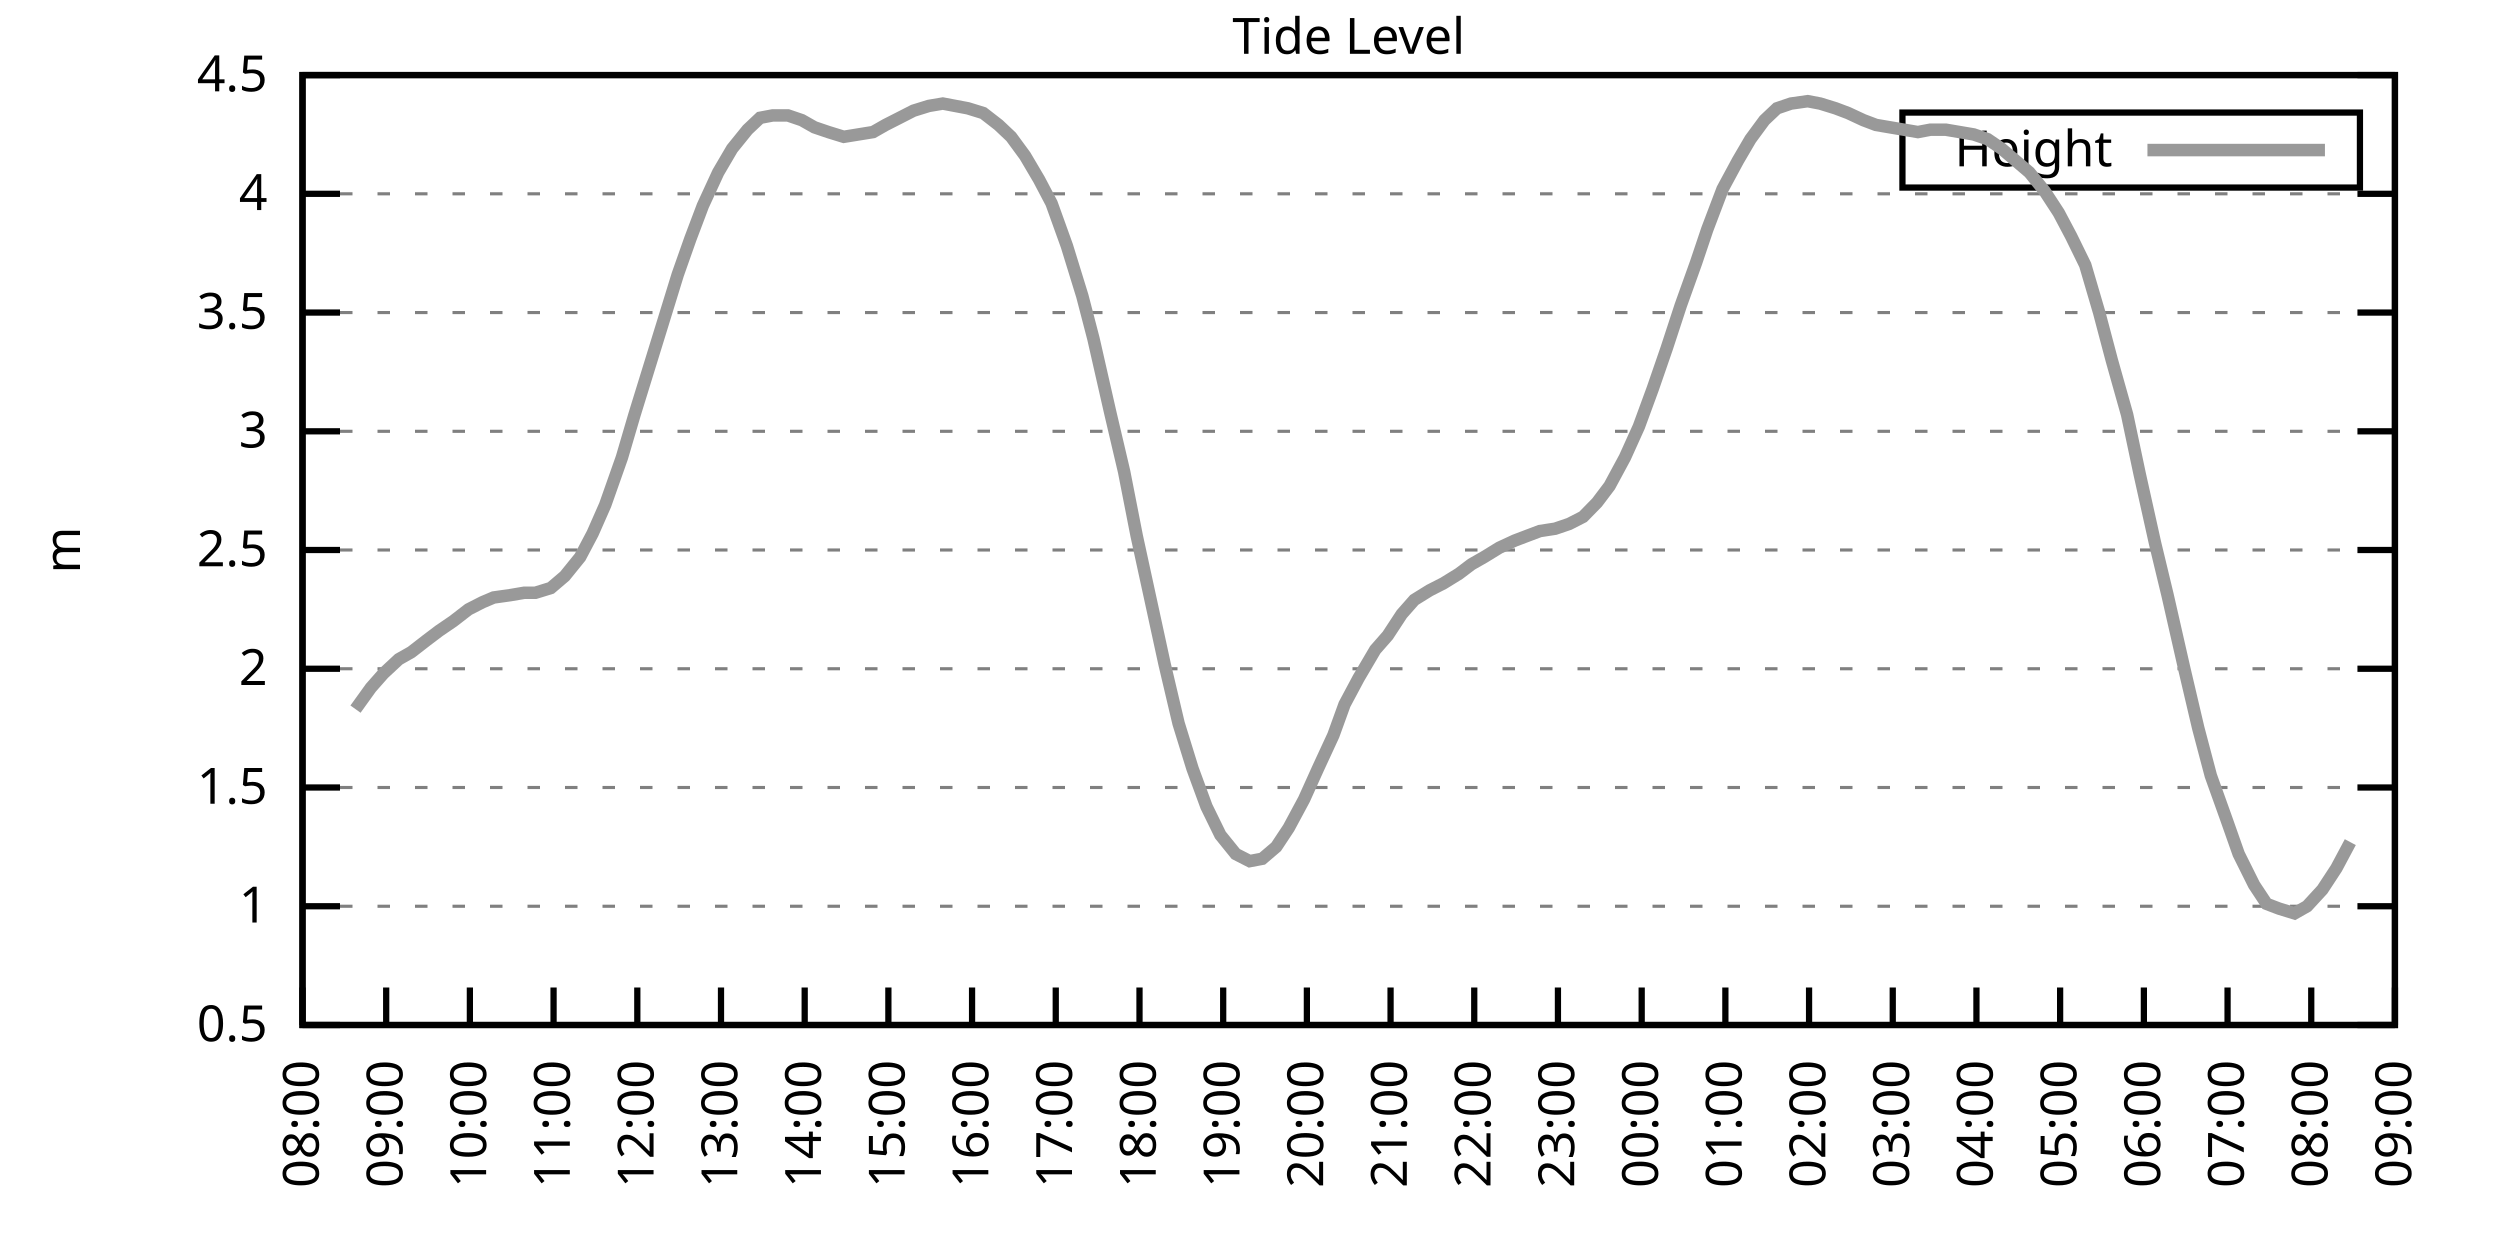
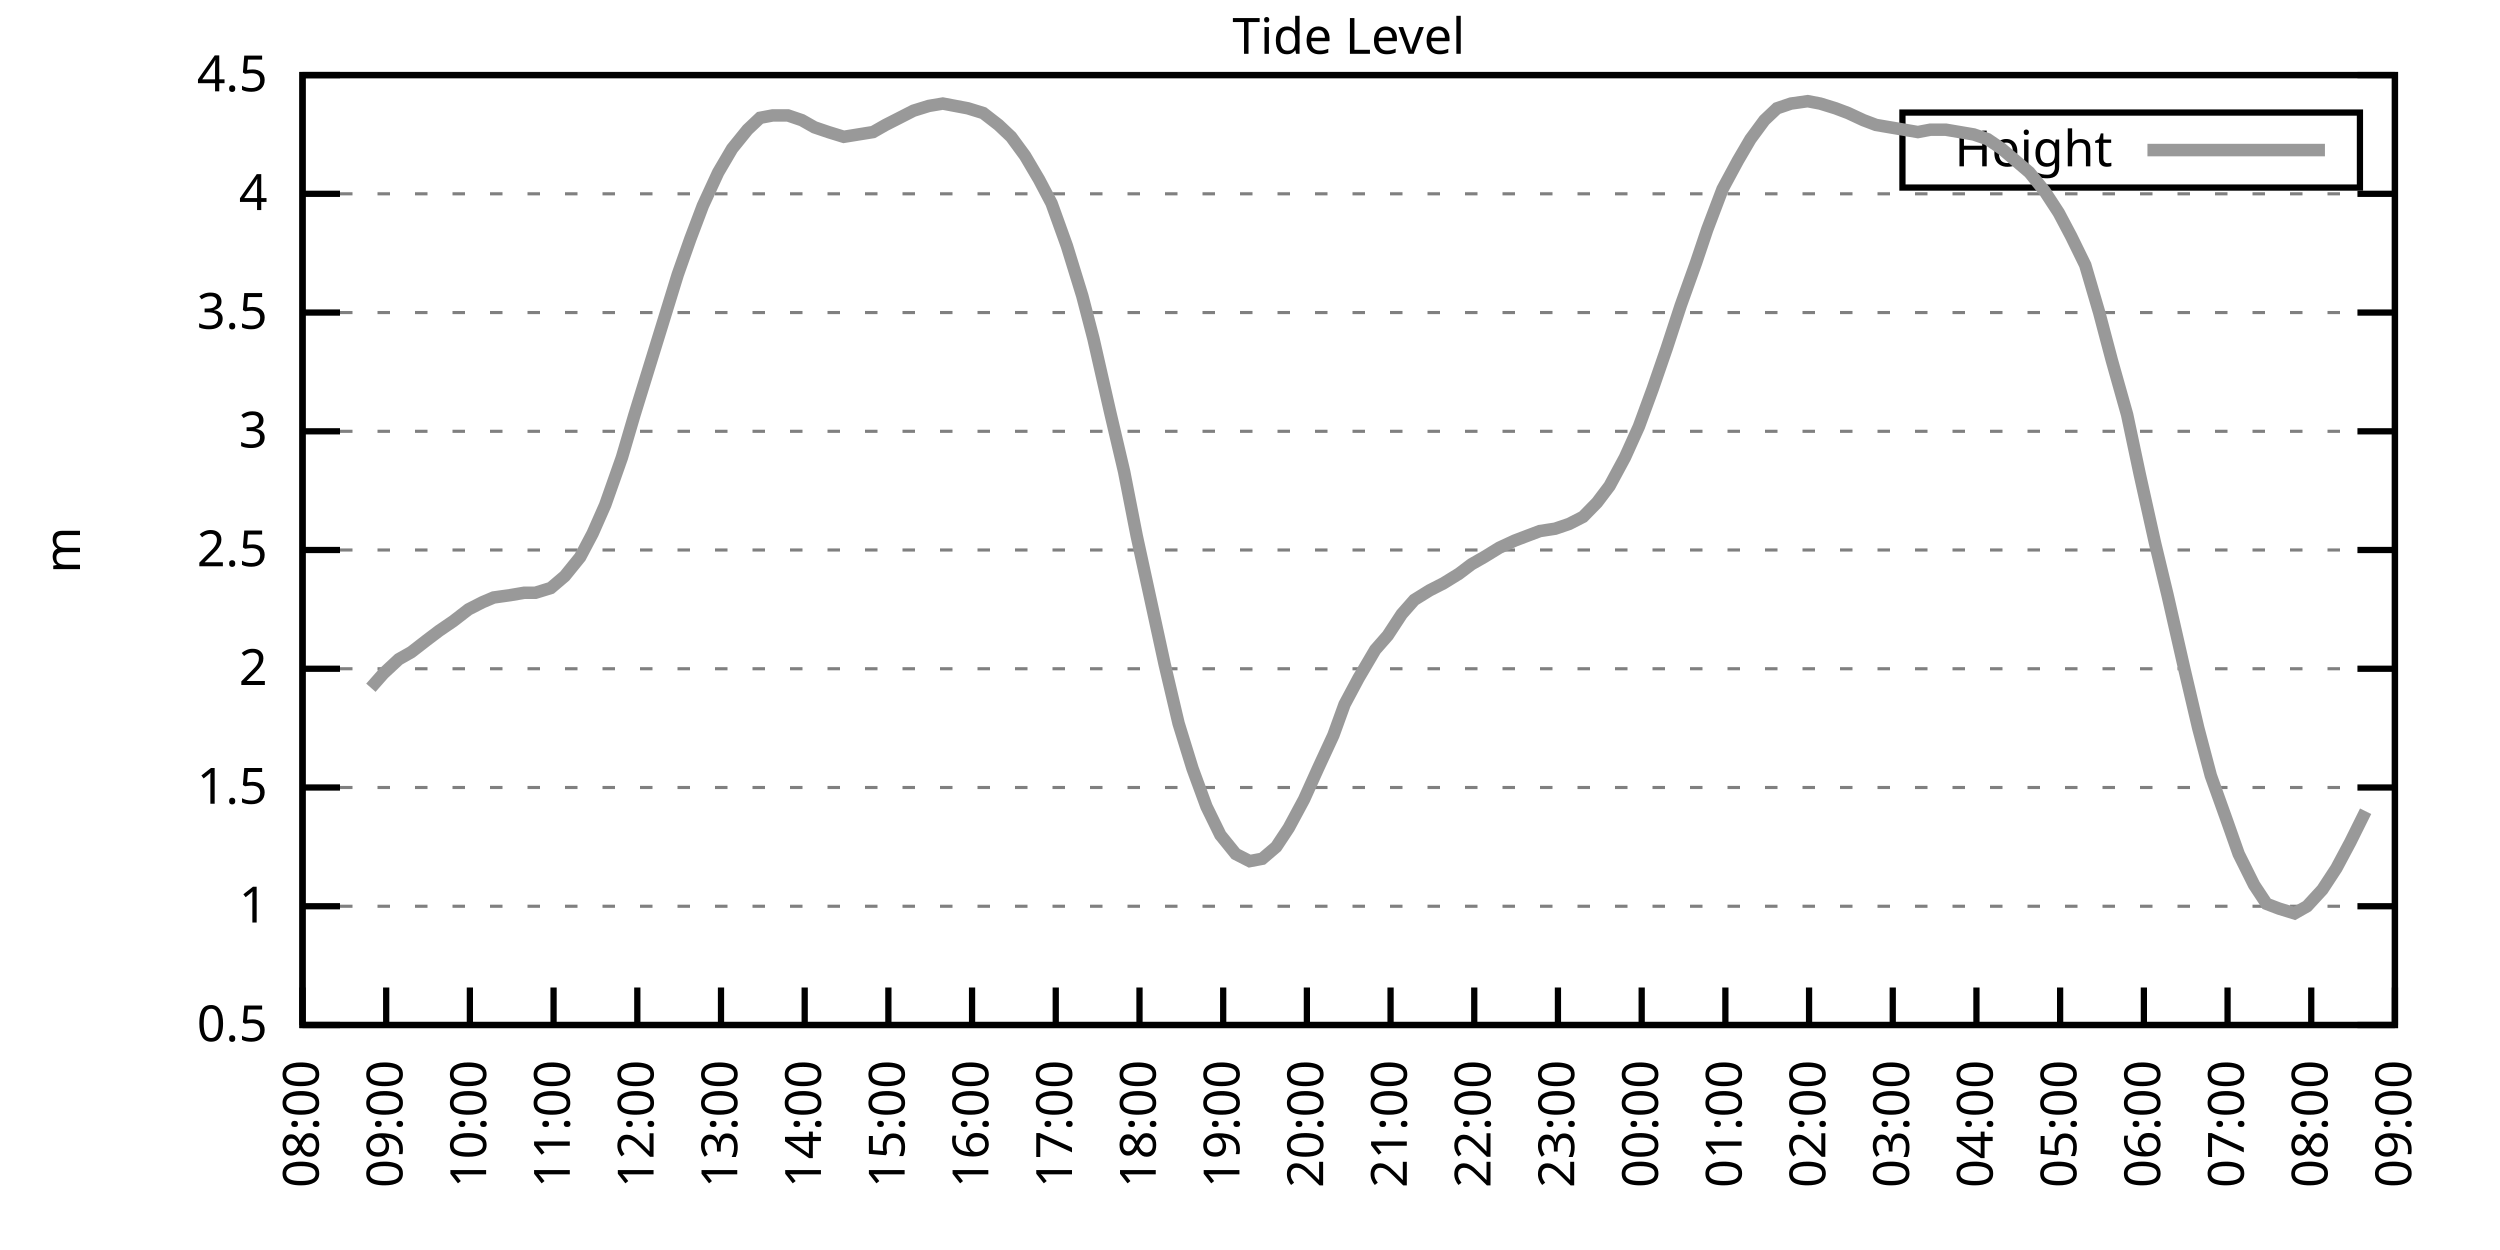
<svg xmlns="http://www.w3.org/2000/svg" xmlns:xlink="http://www.w3.org/1999/xlink" width="400" height="200" viewBox="0 0 400 200">
  <g id="gnuplot_canvas">
    <rect x="0" y="0" width="400" height="200" fill="none" />
    <defs>
      <circle id="gpDot" r="0.5" stroke-width="0.5" stroke="currentColor" />
      <path id="gpPt0" stroke-width="0.333" stroke="currentColor" d="M-1,0 h2 M0,-1 v2" />
      <path id="gpPt1" stroke-width="0.333" stroke="currentColor" d="M-1,-1 L1,1 M1,-1 L-1,1" />
      <path id="gpPt2" stroke-width="0.333" stroke="currentColor" d="M-1,0 L1,0 M0,-1 L0,1 M-1,-1 L1,1 M-1,1 L1,-1" />
      <rect id="gpPt3" stroke-width="0.333" stroke="currentColor" x="-1" y="-1" width="2" height="2" />
      <rect id="gpPt4" stroke-width="0.333" stroke="currentColor" fill="currentColor" x="-1" y="-1" width="2" height="2" />
      <circle id="gpPt5" stroke-width="0.333" stroke="currentColor" cx="0" cy="0" r="1" />
      <use xlink:href="#gpPt5" id="gpPt6" fill="currentColor" stroke="none" />
      <path id="gpPt7" stroke-width="0.333" stroke="currentColor" d="M0,-1.33 L-1.33,0.67 L1.33,0.67 z" />
      <use xlink:href="#gpPt7" id="gpPt8" fill="currentColor" stroke="none" />
      <use xlink:href="#gpPt7" id="gpPt9" stroke="currentColor" transform="rotate(180)" />
      <use xlink:href="#gpPt9" id="gpPt10" fill="currentColor" stroke="none" />
      <use xlink:href="#gpPt3" id="gpPt11" stroke="currentColor" transform="rotate(45)" />
      <use xlink:href="#gpPt11" id="gpPt12" fill="currentColor" stroke="none" />
      <path id="gpPt13" stroke-width="0.333" stroke="currentColor" d="M0,1.330 L1.265,0.411 L0.782,-1.067 L-0.782,-1.076 L-1.265,0.411 z" />
      <use xlink:href="#gpPt13" id="gpPt14" fill="currentColor" stroke="none" />
      <filter id="textbox" filterUnits="objectBoundingBox" x="0" y="0" height="1" width="1">
        <feFlood flood-color="white" flood-opacity="1" result="bgnd" />
        <feComposite in="SourceGraphic" in2="bgnd" operator="atop" />
      </filter>
      <filter id="greybox" filterUnits="objectBoundingBox" x="0" y="0" height="1" width="1">
        <feFlood flood-color="lightgrey" flood-opacity="1" result="grey" />
        <feComposite in="SourceGraphic" in2="grey" operator="atop" />
      </filter>
    </defs>
    <g fill="none" color="white" stroke="currentColor" stroke-width="1.00" stroke-linecap="butt" stroke-linejoin="miter">
</g>
    <g fill="none" color="black" stroke="currentColor" stroke-width="1.00" stroke-linecap="butt" stroke-linejoin="miter">
      <g stroke="none" shape-rendering="crispEdges">
        <polygon fill="rgb(255, 255, 255)" points="48.40,164.00 383.18,164.00 383.18,12.02 48.40,12.02 " />
      </g>
    </g>
    <g fill="none" color="black" stroke="currentColor" stroke-width="1.00" stroke-linecap="butt" stroke-linejoin="miter">
</g>
    <g fill="none" color="black" stroke="black" stroke-width="0.50" stroke-linecap="butt" stroke-linejoin="miter">
</g>
    <g fill="none" color="gray" stroke="currentColor" stroke-width="0.50" stroke-linecap="butt" stroke-linejoin="miter">
      <path stroke="gray" stroke-dasharray="2,4" class="gridline" d="M48.40,164.00 L383.19,164.00  " />
    </g>
    <g fill="none" color="gray" stroke="gray" stroke-width="1.00" stroke-linecap="butt" stroke-linejoin="miter">
</g>
    <g fill="none" color="black" stroke="currentColor" stroke-width="1.00" stroke-linecap="butt" stroke-linejoin="miter">
      <path stroke="black" d="M48.40,164.00 L54.40,164.00 M383.19,164.00 L377.19,164.00  " />
      <g transform="translate(42.80,166.60)" stroke="none" fill="black" font-family="Sans" font-size="8.00" text-anchor="end">
        <text>
          <tspan font-family="Sans"> 0.5</tspan>
        </text>
      </g>
    </g>
    <g fill="none" color="black" stroke="currentColor" stroke-width="1.00" stroke-linecap="butt" stroke-linejoin="miter">
</g>
    <g fill="none" color="black" stroke="black" stroke-width="0.50" stroke-linecap="butt" stroke-linejoin="miter">
</g>
    <g fill="none" color="gray" stroke="currentColor" stroke-width="0.50" stroke-linecap="butt" stroke-linejoin="miter">
      <path stroke="gray" stroke-dasharray="2,4" class="gridline" d="M48.40,145.00 L383.19,145.00  " />
    </g>
    <g fill="none" color="gray" stroke="gray" stroke-width="1.00" stroke-linecap="butt" stroke-linejoin="miter">
</g>
    <g fill="none" color="black" stroke="currentColor" stroke-width="1.00" stroke-linecap="butt" stroke-linejoin="miter">
      <path stroke="black" d="M48.40,145.00 L54.40,145.00 M383.19,145.00 L377.19,145.00  " />
      <g transform="translate(42.80,147.60)" stroke="none" fill="black" font-family="Sans" font-size="8.00" text-anchor="end">
        <text>
          <tspan font-family="Sans"> 1</tspan>
        </text>
      </g>
    </g>
    <g fill="none" color="black" stroke="currentColor" stroke-width="1.00" stroke-linecap="butt" stroke-linejoin="miter">
</g>
    <g fill="none" color="black" stroke="black" stroke-width="0.50" stroke-linecap="butt" stroke-linejoin="miter">
</g>
    <g fill="none" color="gray" stroke="currentColor" stroke-width="0.50" stroke-linecap="butt" stroke-linejoin="miter">
      <path stroke="gray" stroke-dasharray="2,4" class="gridline" d="M48.40,126.00 L383.19,126.00  " />
    </g>
    <g fill="none" color="gray" stroke="gray" stroke-width="1.00" stroke-linecap="butt" stroke-linejoin="miter">
</g>
    <g fill="none" color="black" stroke="currentColor" stroke-width="1.00" stroke-linecap="butt" stroke-linejoin="miter">
      <path stroke="black" d="M48.40,126.00 L54.40,126.00 M383.19,126.00 L377.19,126.00  " />
      <g transform="translate(42.80,128.60)" stroke="none" fill="black" font-family="Sans" font-size="8.00" text-anchor="end">
        <text>
          <tspan font-family="Sans"> 1.5</tspan>
        </text>
      </g>
    </g>
    <g fill="none" color="black" stroke="currentColor" stroke-width="1.00" stroke-linecap="butt" stroke-linejoin="miter">
</g>
    <g fill="none" color="black" stroke="black" stroke-width="0.50" stroke-linecap="butt" stroke-linejoin="miter">
</g>
    <g fill="none" color="gray" stroke="currentColor" stroke-width="0.50" stroke-linecap="butt" stroke-linejoin="miter">
      <path stroke="gray" stroke-dasharray="2,4" class="gridline" d="M48.40,107.00 L383.19,107.00  " />
    </g>
    <g fill="none" color="gray" stroke="gray" stroke-width="1.00" stroke-linecap="butt" stroke-linejoin="miter">
</g>
    <g fill="none" color="black" stroke="currentColor" stroke-width="1.00" stroke-linecap="butt" stroke-linejoin="miter">
      <path stroke="black" d="M48.40,107.00 L54.40,107.00 M383.19,107.00 L377.19,107.00  " />
      <g transform="translate(42.80,109.60)" stroke="none" fill="black" font-family="Sans" font-size="8.00" text-anchor="end">
        <text>
          <tspan font-family="Sans"> 2</tspan>
        </text>
      </g>
    </g>
    <g fill="none" color="black" stroke="currentColor" stroke-width="1.00" stroke-linecap="butt" stroke-linejoin="miter">
</g>
    <g fill="none" color="black" stroke="black" stroke-width="0.50" stroke-linecap="butt" stroke-linejoin="miter">
</g>
    <g fill="none" color="gray" stroke="currentColor" stroke-width="0.50" stroke-linecap="butt" stroke-linejoin="miter">
      <path stroke="gray" stroke-dasharray="2,4" class="gridline" d="M48.40,88.00 L383.19,88.00  " />
    </g>
    <g fill="none" color="gray" stroke="gray" stroke-width="1.00" stroke-linecap="butt" stroke-linejoin="miter">
</g>
    <g fill="none" color="black" stroke="currentColor" stroke-width="1.00" stroke-linecap="butt" stroke-linejoin="miter">
      <path stroke="black" d="M48.40,88.00 L54.40,88.00 M383.19,88.00 L377.19,88.00  " />
      <g transform="translate(42.80,90.60)" stroke="none" fill="black" font-family="Sans" font-size="8.00" text-anchor="end">
        <text>
          <tspan font-family="Sans"> 2.5</tspan>
        </text>
      </g>
    </g>
    <g fill="none" color="black" stroke="currentColor" stroke-width="1.00" stroke-linecap="butt" stroke-linejoin="miter">
</g>
    <g fill="none" color="black" stroke="black" stroke-width="0.50" stroke-linecap="butt" stroke-linejoin="miter">
</g>
    <g fill="none" color="gray" stroke="currentColor" stroke-width="0.50" stroke-linecap="butt" stroke-linejoin="miter">
      <path stroke="gray" stroke-dasharray="2,4" class="gridline" d="M48.40,69.01 L383.19,69.01  " />
    </g>
    <g fill="none" color="gray" stroke="gray" stroke-width="1.00" stroke-linecap="butt" stroke-linejoin="miter">
</g>
    <g fill="none" color="black" stroke="currentColor" stroke-width="1.00" stroke-linecap="butt" stroke-linejoin="miter">
      <path stroke="black" d="M48.40,69.01 L54.40,69.01 M383.19,69.01 L377.19,69.01  " />
      <g transform="translate(42.80,71.61)" stroke="none" fill="black" font-family="Sans" font-size="8.00" text-anchor="end">
        <text>
          <tspan font-family="Sans"> 3</tspan>
        </text>
      </g>
    </g>
    <g fill="none" color="black" stroke="currentColor" stroke-width="1.00" stroke-linecap="butt" stroke-linejoin="miter">
</g>
    <g fill="none" color="black" stroke="black" stroke-width="0.50" stroke-linecap="butt" stroke-linejoin="miter">
</g>
    <g fill="none" color="gray" stroke="currentColor" stroke-width="0.50" stroke-linecap="butt" stroke-linejoin="miter">
      <path stroke="gray" stroke-dasharray="2,4" class="gridline" d="M48.40,50.01 L383.19,50.01  " />
    </g>
    <g fill="none" color="gray" stroke="gray" stroke-width="1.00" stroke-linecap="butt" stroke-linejoin="miter">
</g>
    <g fill="none" color="black" stroke="currentColor" stroke-width="1.00" stroke-linecap="butt" stroke-linejoin="miter">
      <path stroke="black" d="M48.40,50.01 L54.40,50.01 M383.19,50.01 L377.19,50.01  " />
      <g transform="translate(42.80,52.61)" stroke="none" fill="black" font-family="Sans" font-size="8.00" text-anchor="end">
        <text>
          <tspan font-family="Sans"> 3.5</tspan>
        </text>
      </g>
    </g>
    <g fill="none" color="black" stroke="currentColor" stroke-width="1.00" stroke-linecap="butt" stroke-linejoin="miter">
</g>
    <g fill="none" color="black" stroke="black" stroke-width="0.50" stroke-linecap="butt" stroke-linejoin="miter">
</g>
    <g fill="none" color="gray" stroke="currentColor" stroke-width="0.50" stroke-linecap="butt" stroke-linejoin="miter">
      <path stroke="gray" stroke-dasharray="2,4" class="gridline" d="M48.40,31.01 L383.19,31.01  " />
    </g>
    <g fill="none" color="gray" stroke="gray" stroke-width="1.00" stroke-linecap="butt" stroke-linejoin="miter">
</g>
    <g fill="none" color="black" stroke="currentColor" stroke-width="1.00" stroke-linecap="butt" stroke-linejoin="miter">
      <path stroke="black" d="M48.40,31.01 L54.40,31.01 M383.19,31.01 L377.19,31.01  " />
      <g transform="translate(42.80,33.61)" stroke="none" fill="black" font-family="Sans" font-size="8.00" text-anchor="end">
        <text>
          <tspan font-family="Sans"> 4</tspan>
        </text>
      </g>
    </g>
    <g fill="none" color="black" stroke="currentColor" stroke-width="1.00" stroke-linecap="butt" stroke-linejoin="miter">
</g>
    <g fill="none" color="black" stroke="black" stroke-width="0.50" stroke-linecap="butt" stroke-linejoin="miter">
</g>
    <g fill="none" color="gray" stroke="currentColor" stroke-width="0.50" stroke-linecap="butt" stroke-linejoin="miter">
      <path stroke="gray" stroke-dasharray="2,4" class="gridline" d="M48.40,12.01 L383.19,12.01  " />
    </g>
    <g fill="none" color="gray" stroke="gray" stroke-width="1.00" stroke-linecap="butt" stroke-linejoin="miter">
</g>
    <g fill="none" color="black" stroke="currentColor" stroke-width="1.00" stroke-linecap="butt" stroke-linejoin="miter">
      <path stroke="black" d="M48.40,12.01 L54.40,12.01 M383.19,12.01 L377.19,12.01  " />
      <g transform="translate(42.80,14.61)" stroke="none" fill="black" font-family="Sans" font-size="8.00" text-anchor="end">
        <text>
          <tspan font-family="Sans"> 4.5</tspan>
        </text>
      </g>
    </g>
    <g fill="none" color="black" stroke="currentColor" stroke-width="1.00" stroke-linecap="butt" stroke-linejoin="miter">
      <path stroke="black" d="M48.40,164.00 L48.40,158.00  " />
      <g transform="translate(51.00,169.60) rotate(270.00)" stroke="none" fill="black" font-family="Sans" font-size="8.00" text-anchor="end">
        <text>
          <tspan font-family="Sans">08:00</tspan>
        </text>
      </g>
    </g>
    <g fill="none" color="black" stroke="currentColor" stroke-width="1.00" stroke-linecap="butt" stroke-linejoin="miter">
      <path stroke="black" d="M61.79,164.00 L61.79,158.00  " />
      <g transform="translate(64.39,169.60) rotate(270.00)" stroke="none" fill="black" font-family="Sans" font-size="8.00" text-anchor="end">
        <text>
          <tspan font-family="Sans">09:00</tspan>
        </text>
      </g>
    </g>
    <g fill="none" color="black" stroke="currentColor" stroke-width="1.00" stroke-linecap="butt" stroke-linejoin="miter">
      <path stroke="black" d="M75.18,164.00 L75.18,158.00  " />
      <g transform="translate(77.78,169.60) rotate(270.00)" stroke="none" fill="black" font-family="Sans" font-size="8.00" text-anchor="end">
        <text>
          <tspan font-family="Sans">10:00</tspan>
        </text>
      </g>
    </g>
    <g fill="none" color="black" stroke="currentColor" stroke-width="1.00" stroke-linecap="butt" stroke-linejoin="miter">
      <path stroke="black" d="M88.57,164.00 L88.57,158.00  " />
      <g transform="translate(91.17,169.60) rotate(270.00)" stroke="none" fill="black" font-family="Sans" font-size="8.00" text-anchor="end">
        <text>
          <tspan font-family="Sans">11:00</tspan>
        </text>
      </g>
    </g>
    <g fill="none" color="black" stroke="currentColor" stroke-width="1.00" stroke-linecap="butt" stroke-linejoin="miter">
      <path stroke="black" d="M101.97,164.00 L101.97,158.00  " />
      <g transform="translate(104.57,169.60) rotate(270.00)" stroke="none" fill="black" font-family="Sans" font-size="8.00" text-anchor="end">
        <text>
          <tspan font-family="Sans">12:00</tspan>
        </text>
      </g>
    </g>
    <g fill="none" color="black" stroke="currentColor" stroke-width="1.00" stroke-linecap="butt" stroke-linejoin="miter">
      <path stroke="black" d="M115.36,164.00 L115.36,158.00  " />
      <g transform="translate(117.96,169.60) rotate(270.00)" stroke="none" fill="black" font-family="Sans" font-size="8.00" text-anchor="end">
        <text>
          <tspan font-family="Sans">13:00</tspan>
        </text>
      </g>
    </g>
    <g fill="none" color="black" stroke="currentColor" stroke-width="1.00" stroke-linecap="butt" stroke-linejoin="miter">
      <path stroke="black" d="M128.75,164.00 L128.75,158.00  " />
      <g transform="translate(131.35,169.60) rotate(270.00)" stroke="none" fill="black" font-family="Sans" font-size="8.00" text-anchor="end">
        <text>
          <tspan font-family="Sans">14:00</tspan>
        </text>
      </g>
    </g>
    <g fill="none" color="black" stroke="currentColor" stroke-width="1.00" stroke-linecap="butt" stroke-linejoin="miter">
      <path stroke="black" d="M142.14,164.00 L142.14,158.00  " />
      <g transform="translate(144.74,169.60) rotate(270.00)" stroke="none" fill="black" font-family="Sans" font-size="8.00" text-anchor="end">
        <text>
          <tspan font-family="Sans">15:00</tspan>
        </text>
      </g>
    </g>
    <g fill="none" color="black" stroke="currentColor" stroke-width="1.00" stroke-linecap="butt" stroke-linejoin="miter">
      <path stroke="black" d="M155.53,164.00 L155.53,158.00  " />
      <g transform="translate(158.13,169.60) rotate(270.00)" stroke="none" fill="black" font-family="Sans" font-size="8.00" text-anchor="end">
        <text>
          <tspan font-family="Sans">16:00</tspan>
        </text>
      </g>
    </g>
    <g fill="none" color="black" stroke="currentColor" stroke-width="1.00" stroke-linecap="butt" stroke-linejoin="miter">
      <path stroke="black" d="M168.92,164.00 L168.92,158.00  " />
      <g transform="translate(171.52,169.60) rotate(270.00)" stroke="none" fill="black" font-family="Sans" font-size="8.00" text-anchor="end">
        <text>
          <tspan font-family="Sans">17:00</tspan>
        </text>
      </g>
    </g>
    <g fill="none" color="black" stroke="currentColor" stroke-width="1.00" stroke-linecap="butt" stroke-linejoin="miter">
      <path stroke="black" d="M182.32,164.00 L182.32,158.00  " />
      <g transform="translate(184.92,169.60) rotate(270.00)" stroke="none" fill="black" font-family="Sans" font-size="8.00" text-anchor="end">
        <text>
          <tspan font-family="Sans">18:00</tspan>
        </text>
      </g>
    </g>
    <g fill="none" color="black" stroke="currentColor" stroke-width="1.00" stroke-linecap="butt" stroke-linejoin="miter">
      <path stroke="black" d="M195.71,164.00 L195.71,158.00  " />
      <g transform="translate(198.31,169.60) rotate(270.00)" stroke="none" fill="black" font-family="Sans" font-size="8.00" text-anchor="end">
        <text>
          <tspan font-family="Sans">19:00</tspan>
        </text>
      </g>
    </g>
    <g fill="none" color="black" stroke="currentColor" stroke-width="1.00" stroke-linecap="butt" stroke-linejoin="miter">
      <path stroke="black" d="M209.10,164.00 L209.10,158.00  " />
      <g transform="translate(211.70,169.60) rotate(270.00)" stroke="none" fill="black" font-family="Sans" font-size="8.00" text-anchor="end">
        <text>
          <tspan font-family="Sans">20:00</tspan>
        </text>
      </g>
    </g>
    <g fill="none" color="black" stroke="currentColor" stroke-width="1.00" stroke-linecap="butt" stroke-linejoin="miter">
      <path stroke="black" d="M222.49,164.00 L222.49,158.00  " />
      <g transform="translate(225.09,169.60) rotate(270.00)" stroke="none" fill="black" font-family="Sans" font-size="8.00" text-anchor="end">
        <text>
          <tspan font-family="Sans">21:00</tspan>
        </text>
      </g>
    </g>
    <g fill="none" color="black" stroke="currentColor" stroke-width="1.00" stroke-linecap="butt" stroke-linejoin="miter">
      <path stroke="black" d="M235.88,164.00 L235.88,158.00  " />
      <g transform="translate(238.48,169.60) rotate(270.00)" stroke="none" fill="black" font-family="Sans" font-size="8.00" text-anchor="end">
        <text>
          <tspan font-family="Sans">22:00</tspan>
        </text>
      </g>
    </g>
    <g fill="none" color="black" stroke="currentColor" stroke-width="1.00" stroke-linecap="butt" stroke-linejoin="miter">
      <path stroke="black" d="M249.27,164.00 L249.27,158.00  " />
      <g transform="translate(251.87,169.60) rotate(270.00)" stroke="none" fill="black" font-family="Sans" font-size="8.00" text-anchor="end">
        <text>
          <tspan font-family="Sans">23:00</tspan>
        </text>
      </g>
    </g>
    <g fill="none" color="black" stroke="currentColor" stroke-width="1.00" stroke-linecap="butt" stroke-linejoin="miter">
      <path stroke="black" d="M262.67,164.00 L262.67,158.00  " />
      <g transform="translate(265.27,169.60) rotate(270.00)" stroke="none" fill="black" font-family="Sans" font-size="8.00" text-anchor="end">
        <text>
          <tspan font-family="Sans">00:00</tspan>
        </text>
      </g>
    </g>
    <g fill="none" color="black" stroke="currentColor" stroke-width="1.00" stroke-linecap="butt" stroke-linejoin="miter">
      <path stroke="black" d="M276.06,164.00 L276.06,158.00  " />
      <g transform="translate(278.66,169.60) rotate(270.00)" stroke="none" fill="black" font-family="Sans" font-size="8.00" text-anchor="end">
        <text>
          <tspan font-family="Sans">01:00</tspan>
        </text>
      </g>
    </g>
    <g fill="none" color="black" stroke="currentColor" stroke-width="1.00" stroke-linecap="butt" stroke-linejoin="miter">
      <path stroke="black" d="M289.45,164.00 L289.45,158.00  " />
      <g transform="translate(292.05,169.60) rotate(270.00)" stroke="none" fill="black" font-family="Sans" font-size="8.00" text-anchor="end">
        <text>
          <tspan font-family="Sans">02:00</tspan>
        </text>
      </g>
    </g>
    <g fill="none" color="black" stroke="currentColor" stroke-width="1.00" stroke-linecap="butt" stroke-linejoin="miter">
      <path stroke="black" d="M302.84,164.00 L302.84,158.00  " />
      <g transform="translate(305.44,169.60) rotate(270.00)" stroke="none" fill="black" font-family="Sans" font-size="8.00" text-anchor="end">
        <text>
          <tspan font-family="Sans">03:00</tspan>
        </text>
      </g>
    </g>
    <g fill="none" color="black" stroke="currentColor" stroke-width="1.00" stroke-linecap="butt" stroke-linejoin="miter">
      <path stroke="black" d="M316.23,164.00 L316.23,158.00  " />
      <g transform="translate(318.83,169.60) rotate(270.00)" stroke="none" fill="black" font-family="Sans" font-size="8.00" text-anchor="end">
        <text>
          <tspan font-family="Sans">04:00</tspan>
        </text>
      </g>
    </g>
    <g fill="none" color="black" stroke="currentColor" stroke-width="1.00" stroke-linecap="butt" stroke-linejoin="miter">
      <path stroke="black" d="M329.62,164.00 L329.62,158.00  " />
      <g transform="translate(332.22,169.60) rotate(270.00)" stroke="none" fill="black" font-family="Sans" font-size="8.00" text-anchor="end">
        <text>
          <tspan font-family="Sans">05:00</tspan>
        </text>
      </g>
    </g>
    <g fill="none" color="black" stroke="currentColor" stroke-width="1.00" stroke-linecap="butt" stroke-linejoin="miter">
      <path stroke="black" d="M343.02,164.00 L343.02,158.00  " />
      <g transform="translate(345.62,169.60) rotate(270.00)" stroke="none" fill="black" font-family="Sans" font-size="8.00" text-anchor="end">
        <text>
          <tspan font-family="Sans">06:00</tspan>
        </text>
      </g>
    </g>
    <g fill="none" color="black" stroke="currentColor" stroke-width="1.00" stroke-linecap="butt" stroke-linejoin="miter">
      <path stroke="black" d="M356.41,164.00 L356.41,158.00  " />
      <g transform="translate(359.01,169.60) rotate(270.00)" stroke="none" fill="black" font-family="Sans" font-size="8.00" text-anchor="end">
        <text>
          <tspan font-family="Sans">07:00</tspan>
        </text>
      </g>
    </g>
    <g fill="none" color="black" stroke="currentColor" stroke-width="1.00" stroke-linecap="butt" stroke-linejoin="miter">
      <path stroke="black" d="M369.80,164.00 L369.80,158.00  " />
      <g transform="translate(372.40,169.60) rotate(270.00)" stroke="none" fill="black" font-family="Sans" font-size="8.00" text-anchor="end">
        <text>
          <tspan font-family="Sans">08:00</tspan>
        </text>
      </g>
    </g>
    <g fill="none" color="black" stroke="currentColor" stroke-width="1.00" stroke-linecap="butt" stroke-linejoin="miter">
      <path stroke="black" d="M383.19,164.00 L383.19,158.00  " />
      <g transform="translate(385.79,169.60) rotate(270.00)" stroke="none" fill="black" font-family="Sans" font-size="8.00" text-anchor="end">
        <text>
          <tspan font-family="Sans">09:00</tspan>
        </text>
      </g>
    </g>
    <g fill="none" color="black" stroke="currentColor" stroke-width="1.00" stroke-linecap="butt" stroke-linejoin="miter">
</g>
    <g fill="none" color="black" stroke="currentColor" stroke-width="1.00" stroke-linecap="butt" stroke-linejoin="miter">
      <path stroke="black" d="M48.40,12.01 L48.40,164.00 L383.19,164.00 L383.19,12.01 L48.40,12.01 Z  " />
    </g>
    <g fill="none" color="black" stroke="currentColor" stroke-width="1.00" stroke-linecap="butt" stroke-linejoin="miter">
</g>
    <g fill="none" color="black" stroke="currentColor" stroke-width="1.00" stroke-linecap="butt" stroke-linejoin="miter">
      <path stroke="black" d="M304.39,30.01 L304.39,18.01 L377.59,18.01 L377.59,30.01 L304.39,30.01 Z  " />
    </g>
    <g id="Tide_level_plot_1">
      <g fill="none" color="white" stroke="black" stroke-width="2.00" stroke-linecap="butt" stroke-linejoin="miter">
</g>
      <g fill="none" color="black" stroke="currentColor" stroke-width="2.00" stroke-linecap="butt" stroke-linejoin="miter">
        <g transform="translate(337.99,26.61)" stroke="none" fill="black" font-family="Sans" font-size="8.00" text-anchor="end">
          <text>
            <tspan font-family="Sans">Height</tspan>
          </text>
        </g>
      </g>
      <g fill="none" color="black" stroke="currentColor" stroke-width="2.00" stroke-linecap="butt" stroke-linejoin="miter">
-         <path stroke="rgb(153, 153, 153)" d="M343.59,24.01 L371.99,24.01 M56.88,113.46 L59.34,110.04 L61.35,107.76 L63.80,105.48 L65.81,104.34 L68.26,102.44   L70.27,100.92 L72.50,99.40 L74.96,97.50 L77.19,96.36 L78.98,95.60 L81.66,95.22 L83.89,94.84 L85.67,94.84   L88.13,94.08 L90.36,92.18 L92.82,89.14 L94.82,85.35 L96.83,80.79 L99.51,73.19 L101.52,66.35 L103.75,59.13   L105.98,51.91 L108.44,43.93 L110.45,38.23 L112.46,32.91 L114.91,27.59 L117.14,23.79 L119.60,20.75 L121.61,18.85   L123.62,18.47 L126.07,18.47 L128.30,19.23 L130.31,20.37 L132.54,21.13 L135.00,21.89 L139.69,21.13 L141.69,19.99   L143.93,18.85 L146.16,17.71 L148.61,16.95 L150.85,16.57 L152.85,16.95 L154.86,17.33 L157.32,18.09 L159.77,19.99   L161.78,21.89 L164.01,24.93 L166.25,28.73 L168.25,32.53 L170.71,39.37 L173.17,47.35 L174.95,54.19 L177.63,65.97   L179.86,75.47 L181.87,85.73 L184.10,95.98 L186.33,106.24 L188.57,115.74 L190.80,122.96 L193.03,129.04 L195.26,133.60   L197.72,136.64 L199.95,137.78 L201.96,137.40 L204.19,135.50 L206.20,132.46 L208.65,127.90 L210.88,122.96 L213.34,117.64   L215.13,112.70 L217.36,108.52 L220.04,103.96 L222.04,101.68 L224.28,98.26 L226.29,95.98 L228.74,94.46 L230.97,93.32   L233.43,91.80 L235.44,90.28 L237.44,89.14 L239.90,87.63 L242.36,86.49 L244.36,85.73 L246.37,84.97 L248.83,84.59   L251.06,83.83 L253.29,82.69 L255.52,80.41 L257.53,77.75 L259.99,73.19 L262.22,68.25 L264.45,62.17 L266.68,55.71   L268.92,48.87 L271.37,42.03 L273.16,36.71 L275.61,30.25 L278.07,25.69 L280.07,22.27 L282.31,19.23 L284.32,17.33   L286.55,16.57 L289.23,16.19 L291.23,16.57 L293.69,17.33 L295.70,18.09 L298.15,19.23 L300.16,19.99 L302.39,20.37   L304.63,20.75 L306.86,21.13 L308.87,20.75 L311.32,20.75 L313.55,21.13 L315.79,21.51 L318.02,22.27 L320.25,23.79   L322.48,25.69 L324.71,27.59 L327.17,30.63 L329.40,34.05 L331.41,37.85 L333.64,42.41 L335.87,50.01 L337.88,57.61   L340.34,66.35 L342.35,75.85 L344.80,86.87 L346.81,95.22 L349.49,107.00 L351.72,116.50 L353.73,124.10 L356.18,130.94   L358.19,136.64 L360.65,141.58 L362.66,144.62 L364.66,145.38 L367.12,146.14 L369.13,145.00 L371.58,142.34 L373.82,138.92   L376.05,134.74  " />
+         <path stroke="rgb(153, 153, 153)" d="M343.59,24.01 L371.99,24.01 M59.34,110.04 L61.35,107.76 L63.80,105.48 L65.81,104.34 L68.26,102.44 L70.27,100.92   L72.50,99.40 L74.96,97.50 L77.19,96.36 L78.98,95.60 L81.66,95.22 L83.89,94.84 L85.67,94.84 L88.13,94.08   L90.36,92.18 L92.82,89.14 L94.82,85.35 L96.83,80.79 L99.51,73.19 L101.52,66.35 L103.75,59.13 L105.98,51.91   L108.44,43.93 L110.45,38.23 L112.46,32.91 L114.91,27.59 L117.14,23.79 L119.60,20.75 L121.61,18.85 L123.62,18.47   L126.07,18.47 L128.30,19.23 L130.31,20.37 L132.54,21.13 L135.00,21.89 L139.69,21.13 L141.69,19.99 L143.93,18.85   L146.16,17.71 L148.61,16.95 L150.85,16.57 L152.85,16.95 L154.86,17.33 L157.32,18.09 L159.77,19.99 L161.78,21.89   L164.01,24.93 L166.25,28.73 L168.25,32.53 L170.71,39.37 L173.17,47.35 L174.95,54.19 L177.63,65.97 L179.86,75.47   L181.87,85.73 L184.10,95.98 L186.33,106.24 L188.57,115.74 L190.80,122.96 L193.03,129.04 L195.26,133.60 L197.72,136.64   L199.95,137.78 L201.96,137.40 L204.19,135.50 L206.20,132.46 L208.65,127.90 L210.88,122.96 L213.34,117.64 L215.13,112.70   L217.36,108.52 L220.04,103.96 L222.04,101.68 L224.28,98.26 L226.29,95.98 L228.74,94.46 L230.97,93.32 L233.43,91.80   L235.44,90.28 L237.44,89.14 L239.90,87.63 L242.36,86.49 L244.36,85.73 L246.37,84.97 L248.83,84.59 L251.06,83.83   L253.29,82.69 L255.52,80.41 L257.53,77.75 L259.99,73.19 L262.22,68.25 L264.45,62.17 L266.68,55.71 L268.92,48.87   L271.37,42.03 L273.16,36.71 L275.61,30.25 L278.07,25.69 L280.07,22.27 L282.31,19.23 L284.32,17.33 L286.55,16.57   L289.23,16.19 L291.23,16.57 L293.69,17.33 L295.70,18.09 L298.15,19.23 L300.16,19.99 L302.39,20.37 L304.63,20.75   L306.86,21.13 L308.87,20.75 L311.32,20.75 L313.55,21.13 L315.79,21.51 L318.02,22.27 L320.25,23.79 L322.48,25.69   L324.71,27.59 L327.17,30.63 L329.40,34.05 L331.41,37.85 L333.64,42.41 L335.87,50.01 L337.88,57.61 L340.34,66.35   L342.35,75.85 L344.80,86.87 L346.81,95.22 L349.49,107.00 L351.72,116.50 L353.73,124.10 L356.18,130.94 L358.19,136.64   L360.65,141.58 L362.66,144.62 L364.66,145.38 L367.12,146.14 L369.13,145.00 L371.58,142.34 L373.82,138.92 L376.05,134.74   L378.50,129.80  " />
      </g>
    </g>
    <g fill="none" color="black" stroke="currentColor" stroke-width="2.00" stroke-linecap="butt" stroke-linejoin="miter">
</g>
    <g fill="none" color="black" stroke="black" stroke-width="1.00" stroke-linecap="butt" stroke-linejoin="miter">
</g>
    <g fill="none" color="black" stroke="currentColor" stroke-width="1.00" stroke-linecap="butt" stroke-linejoin="miter">
      <path stroke="black" d="M48.40,12.01 L48.40,164.00 L383.19,164.00 L383.19,12.01 L48.40,12.01 Z  " />
      <g transform="translate(12.80,88.01) rotate(270.00)" stroke="none" fill="black" font-family="Sans" font-size="8.00" text-anchor="middle">
        <text>
          <tspan font-family="Sans">m</tspan>
        </text>
      </g>
    </g>
    <g fill="none" color="black" stroke="currentColor" stroke-width="1.00" stroke-linecap="butt" stroke-linejoin="miter">
</g>
    <g fill="none" color="black" stroke="currentColor" stroke-width="1.00" stroke-linecap="butt" stroke-linejoin="miter">
      <g transform="translate(215.79,8.61)" stroke="none" fill="black" font-family="Sans" font-size="8.00" text-anchor="middle">
        <text>
          <tspan font-family="Sans">Tide Level</tspan>
        </text>
      </g>
    </g>
    <g fill="none" color="black" stroke="currentColor" stroke-width="1.00" stroke-linecap="butt" stroke-linejoin="miter">
</g>
  </g>
</svg>
